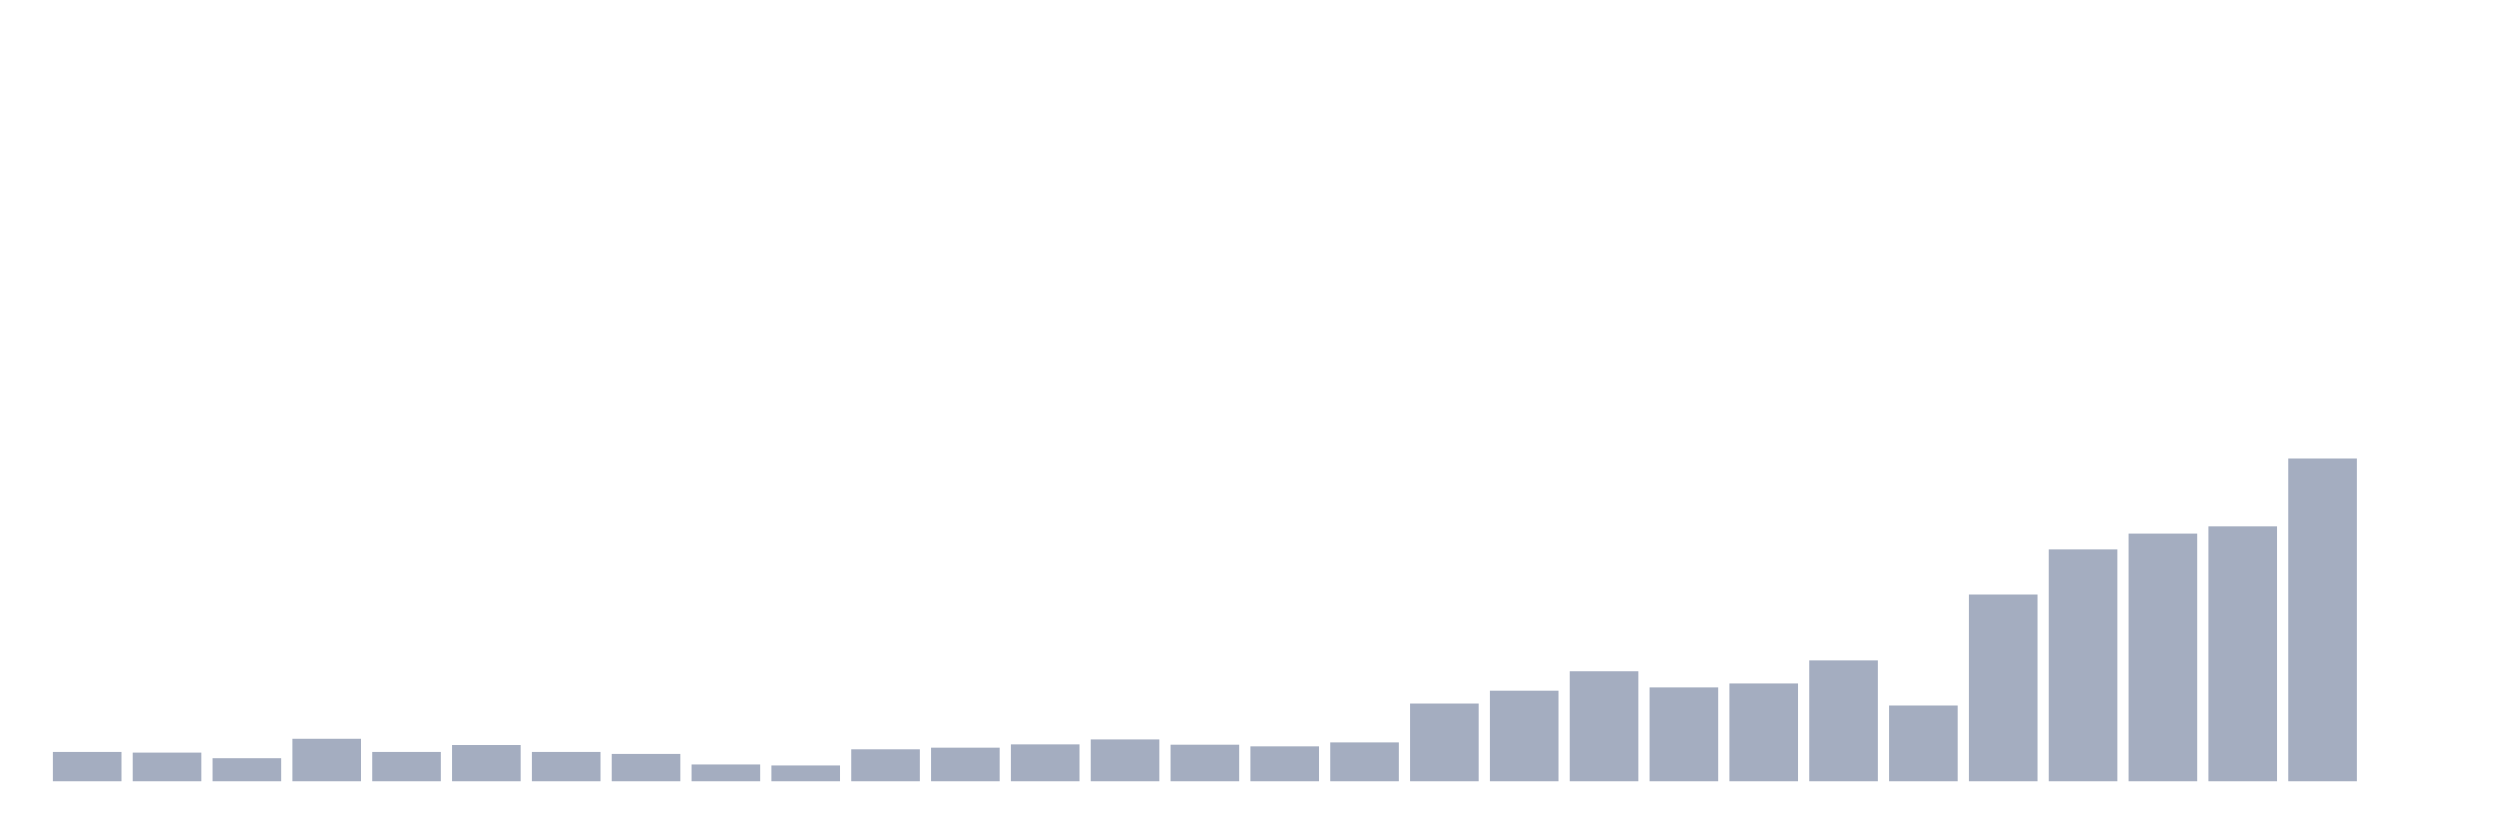
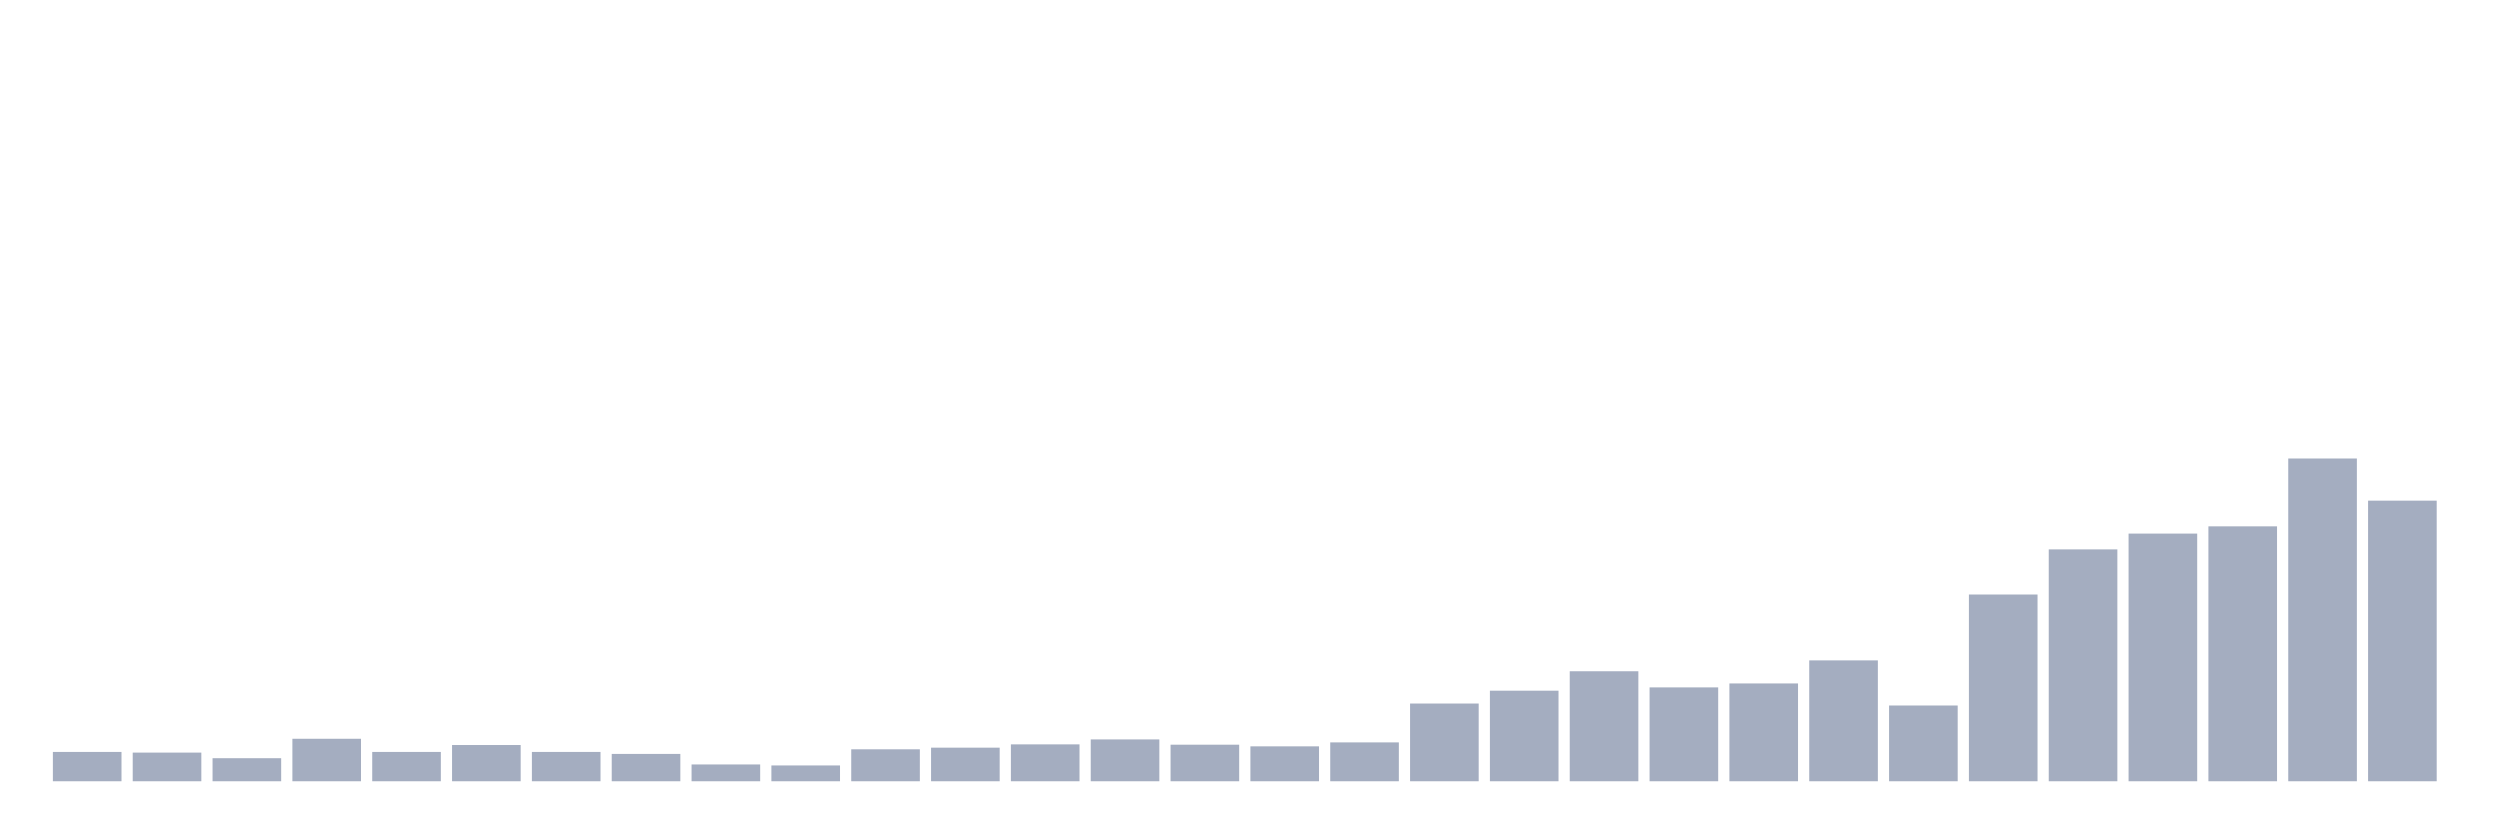
<svg xmlns="http://www.w3.org/2000/svg" viewBox="0 0 480 160">
  <g transform="translate(10,10)">
    <rect class="bar" x="0.153" width="13.175" y="134.372" height="5.628" fill="rgb(164,173,192)" />
    <rect class="bar" x="15.482" width="13.175" y="134.499" height="5.501" fill="rgb(164,173,192)" />
    <rect class="bar" x="30.81" width="13.175" y="135.574" height="4.426" fill="rgb(164,173,192)" />
    <rect class="bar" x="46.138" width="13.175" y="131.843" height="8.157" fill="rgb(164,173,192)" />
    <rect class="bar" x="61.466" width="13.175" y="134.372" height="5.628" fill="rgb(164,173,192)" />
    <rect class="bar" x="76.794" width="13.175" y="133.044" height="6.956" fill="rgb(164,173,192)" />
    <rect class="bar" x="92.123" width="13.175" y="134.372" height="5.628" fill="rgb(164,173,192)" />
    <rect class="bar" x="107.451" width="13.175" y="134.752" height="5.248" fill="rgb(164,173,192)" />
    <rect class="bar" x="122.779" width="13.175" y="136.775" height="3.225" fill="rgb(164,173,192)" />
    <rect class="bar" x="138.107" width="13.175" y="136.965" height="3.035" fill="rgb(164,173,192)" />
    <rect class="bar" x="153.436" width="13.175" y="133.866" height="6.134" fill="rgb(164,173,192)" />
    <rect class="bar" x="168.764" width="13.175" y="133.55" height="6.45" fill="rgb(164,173,192)" />
    <rect class="bar" x="184.092" width="13.175" y="132.918" height="7.082" fill="rgb(164,173,192)" />
    <rect class="bar" x="199.42" width="13.175" y="131.969" height="8.031" fill="rgb(164,173,192)" />
    <rect class="bar" x="214.748" width="13.175" y="132.981" height="7.019" fill="rgb(164,173,192)" />
    <rect class="bar" x="230.077" width="13.175" y="133.297" height="6.703" fill="rgb(164,173,192)" />
    <rect class="bar" x="245.405" width="13.175" y="132.538" height="7.462" fill="rgb(164,173,192)" />
    <rect class="bar" x="260.733" width="13.175" y="125.077" height="14.923" fill="rgb(164,173,192)" />
    <rect class="bar" x="276.061" width="13.175" y="122.611" height="17.389" fill="rgb(164,173,192)" />
    <rect class="bar" x="291.39" width="13.175" y="118.88" height="21.12" fill="rgb(164,173,192)" />
    <rect class="bar" x="306.718" width="13.175" y="121.978" height="18.022" fill="rgb(164,173,192)" />
    <rect class="bar" x="322.046" width="13.175" y="121.22" height="18.78" fill="rgb(164,173,192)" />
    <rect class="bar" x="337.374" width="13.175" y="116.793" height="23.207" fill="rgb(164,173,192)" />
    <rect class="bar" x="352.702" width="13.175" y="125.456" height="14.544" fill="rgb(164,173,192)" />
    <rect class="bar" x="368.031" width="13.175" y="104.146" height="35.854" fill="rgb(164,173,192)" />
    <rect class="bar" x="383.359" width="13.175" y="95.483" height="44.517" fill="rgb(164,173,192)" />
    <rect class="bar" x="398.687" width="13.175" y="92.448" height="47.552" fill="rgb(164,173,192)" />
    <rect class="bar" x="414.015" width="13.175" y="91.057" height="48.943" fill="rgb(164,173,192)" />
    <rect class="bar" x="429.344" width="13.175" y="78.031" height="61.969" fill="rgb(164,173,192)" />
-     <rect class="bar" x="444.672" width="13.175" y="140" height="0" fill="rgb(164,173,192)" />
+     <rect class="bar" x="444.672" width="13.175" y="86.125" height="53.875" fill="rgb(164,173,192)" />
  </g>
</svg>
